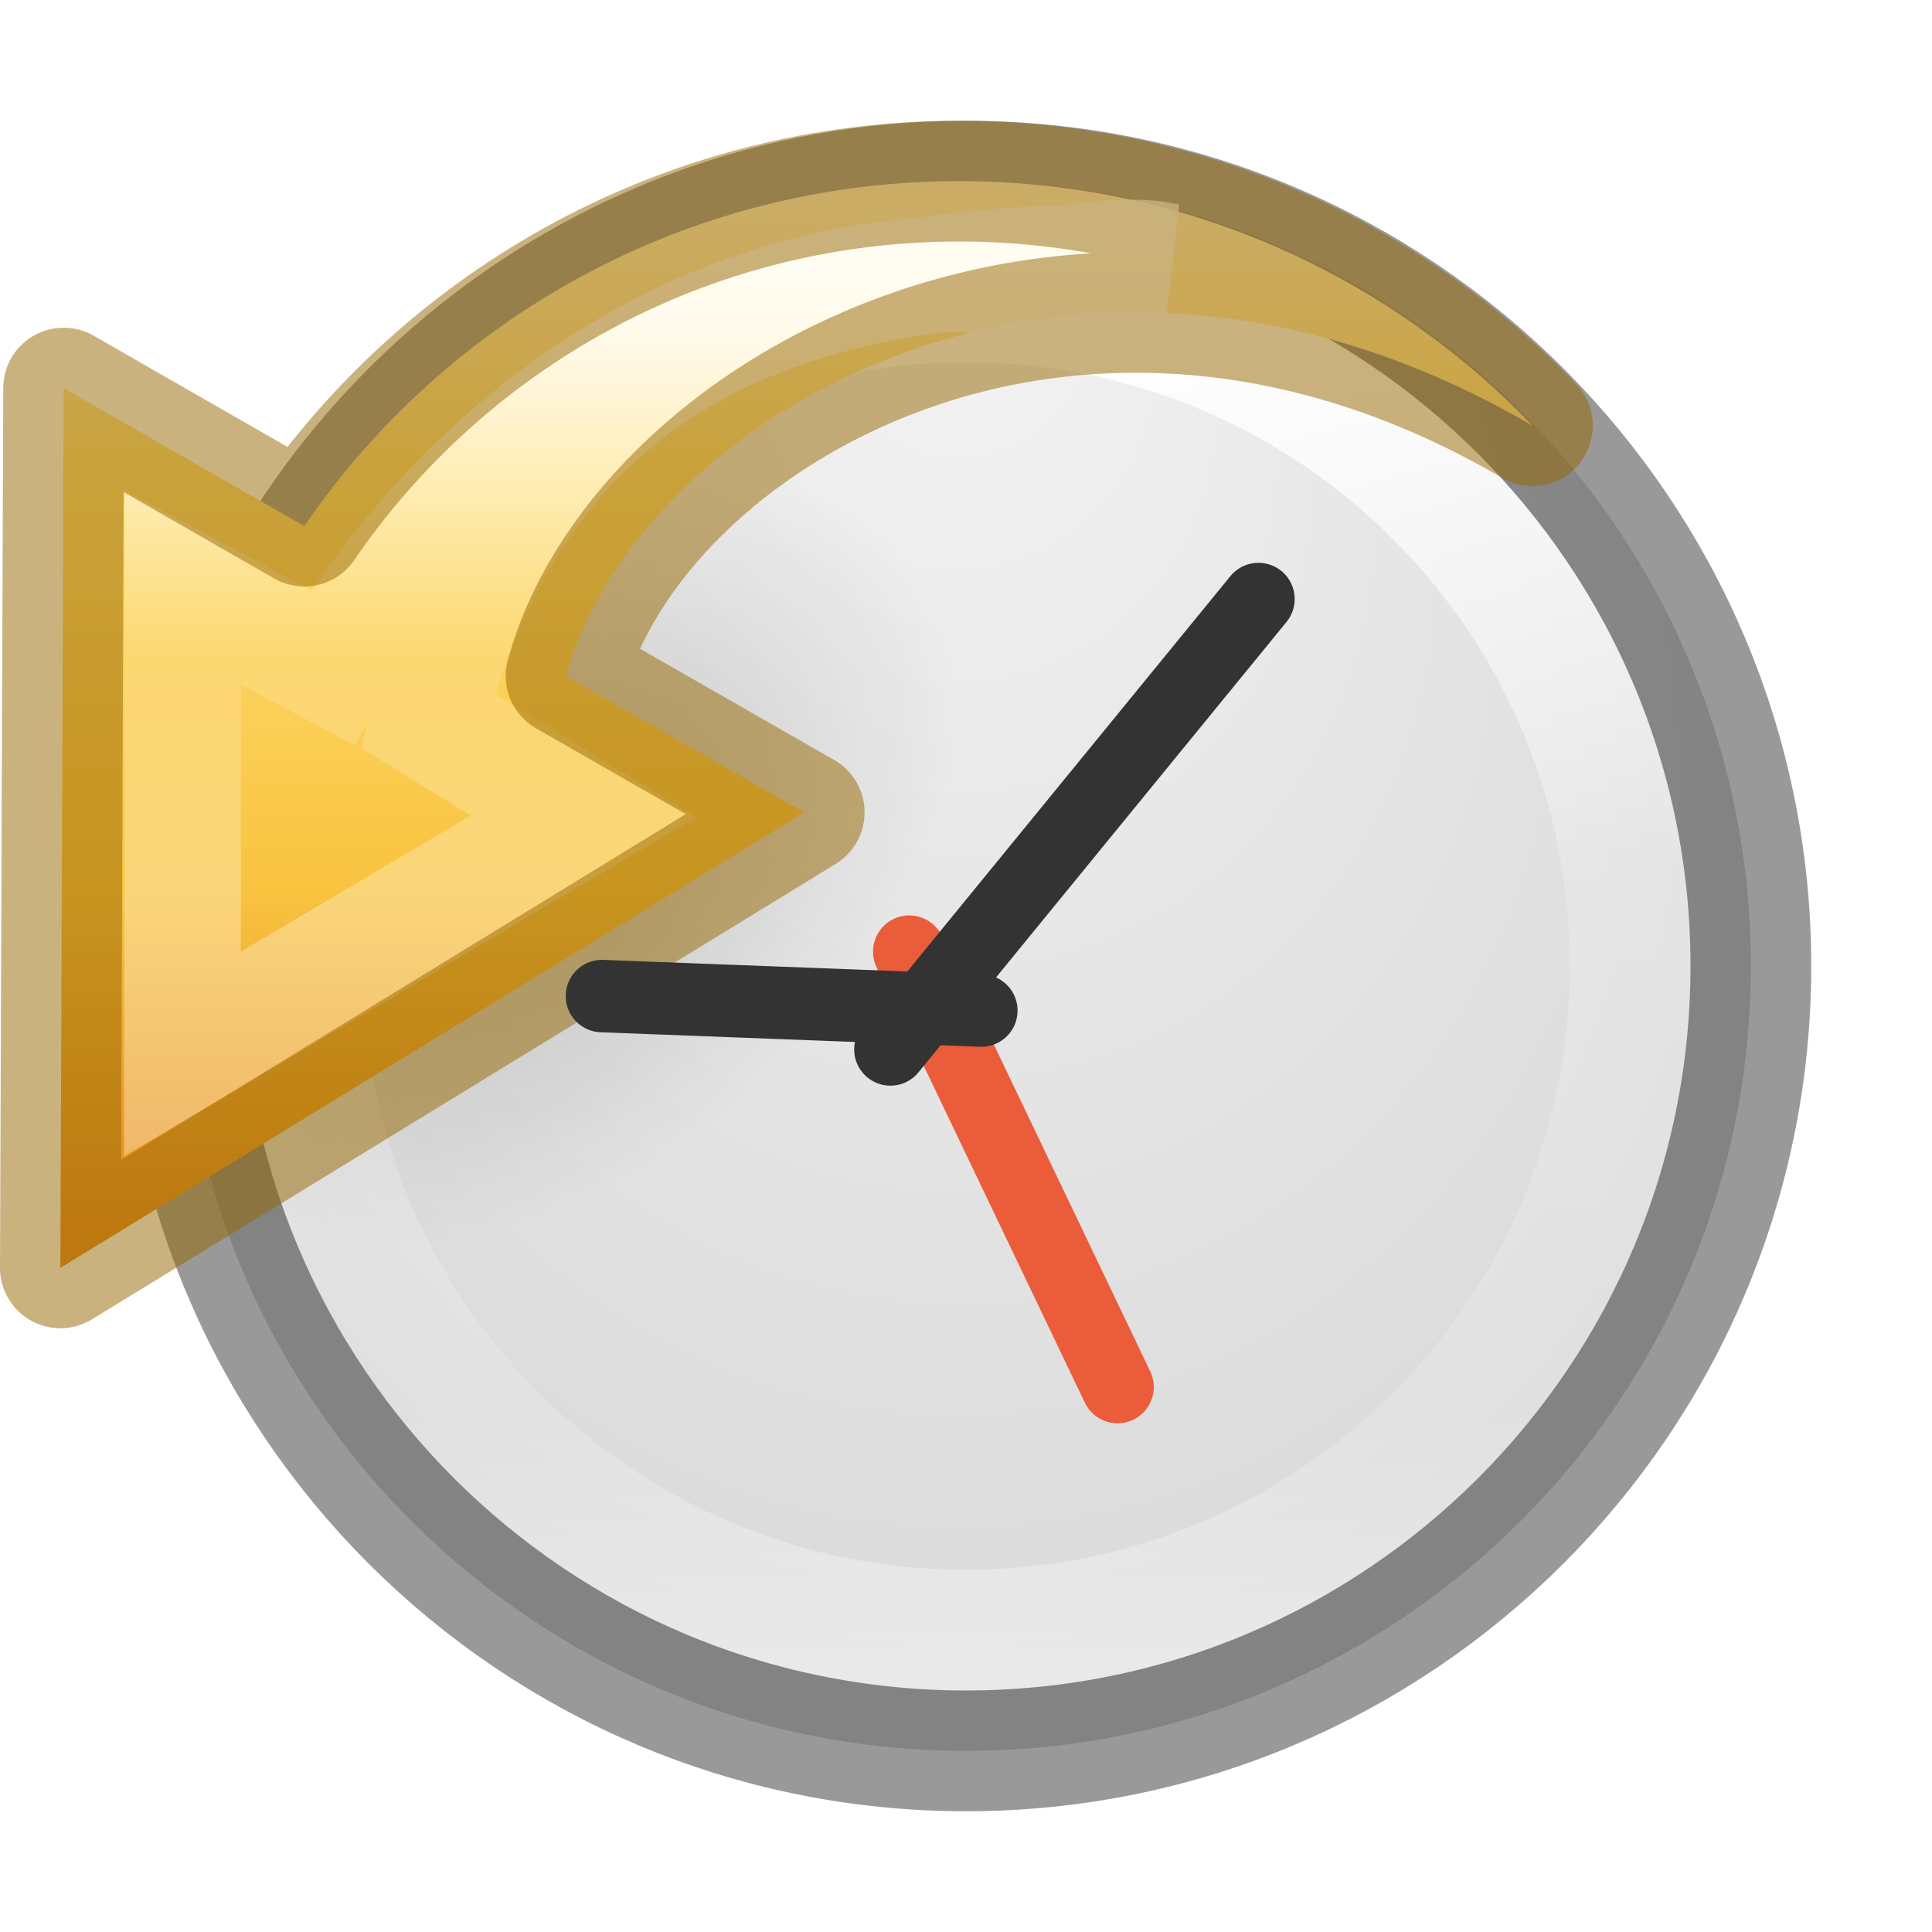
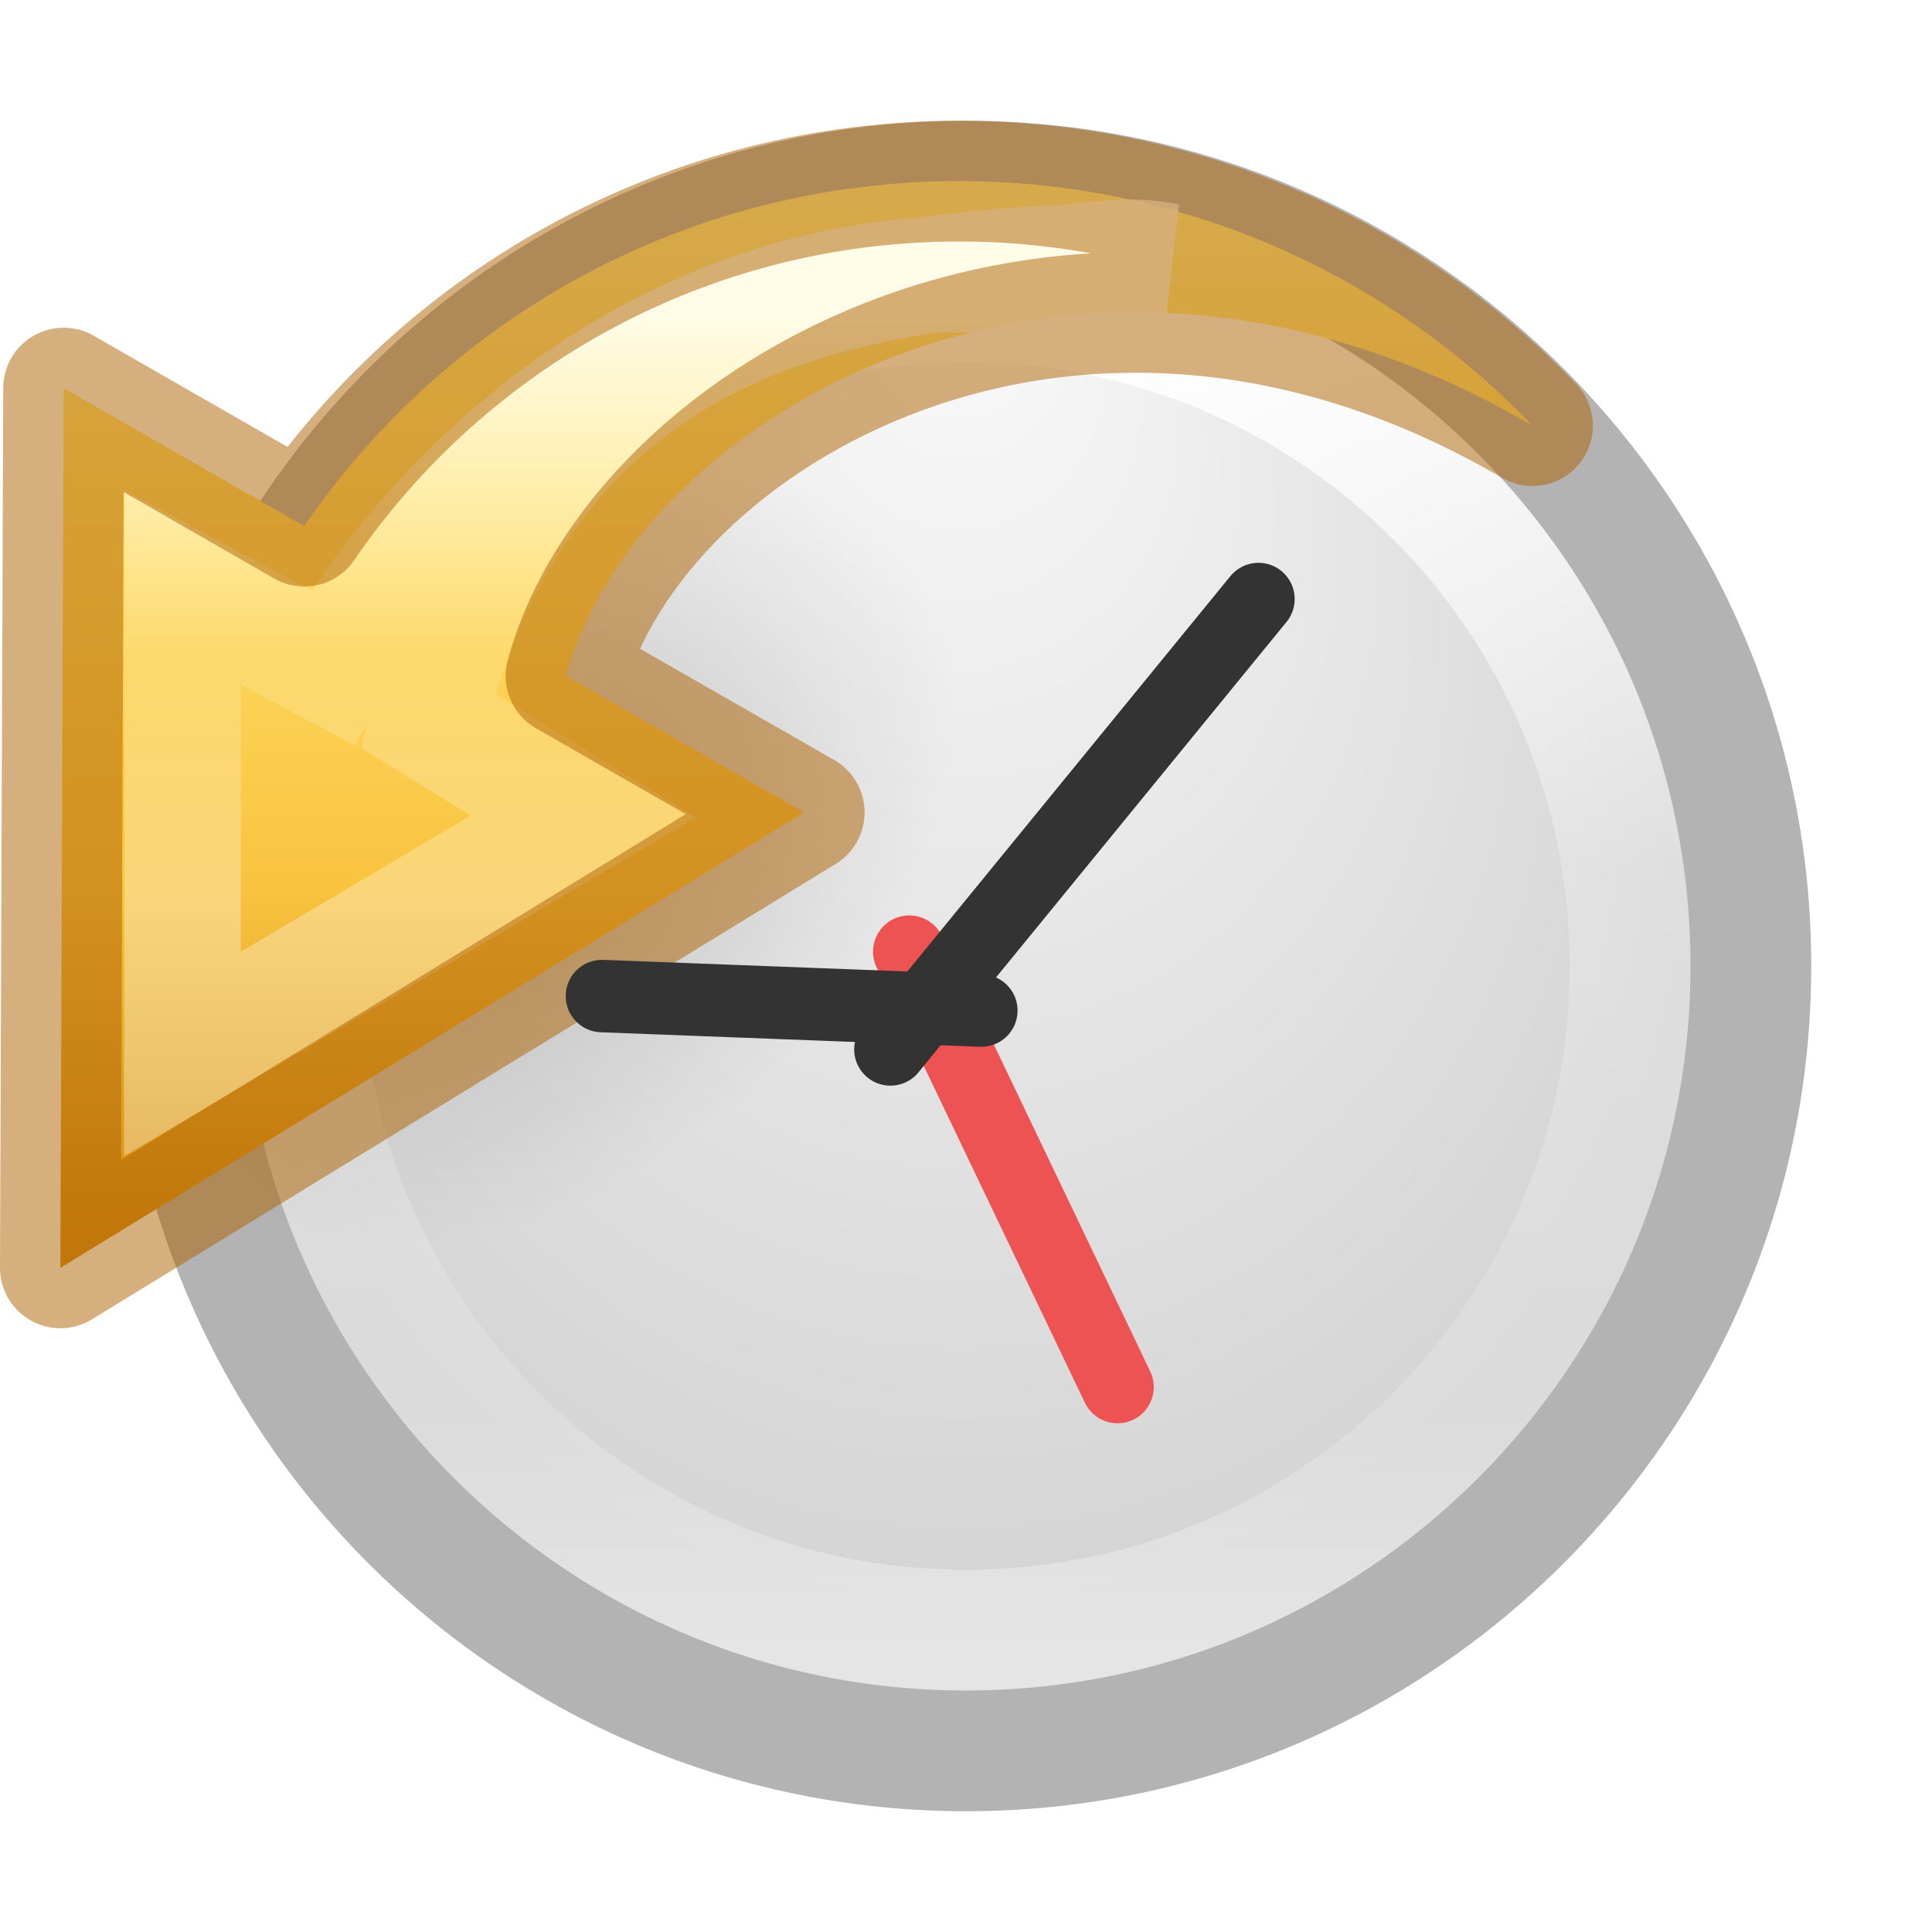
- <svg xmlns="http://www.w3.org/2000/svg" xmlns:xlink="http://www.w3.org/1999/xlink" version="1.0" width="16" height="16" id="svg3295">
+ <svg xmlns="http://www.w3.org/2000/svg" xmlns:xlink="http://www.w3.org/1999/xlink" id="svg3295" height="16" width="16" version="1.0">
  <defs id="defs3297">
    <linearGradient id="linearGradient4806-9">
-       <stop id="stop4808-49" style="stop-color:#ffffff;stop-opacity:1" offset="0" />
-       <stop id="stop4810-05" style="stop-color:#ffffff;stop-opacity:0.235" offset="0.424" />
-       <stop id="stop4812-6" style="stop-color:#ffffff;stop-opacity:0.157" offset="0.821" />
-       <stop id="stop4814-7" style="stop-color:#ffffff;stop-opacity:0.392" offset="1" />
+       <stop offset="0" style="stop-color:#ffffff;stop-opacity:1" id="stop4808-49" />
+       <stop offset="0.424" style="stop-color:#ffffff;stop-opacity:0.235" id="stop4810-05" />
+       <stop offset="0.821" style="stop-color:#ffffff;stop-opacity:0.157" id="stop4812-6" />
+       <stop offset="1" style="stop-color:#ffffff;stop-opacity:0.392" id="stop4814-7" />
    </linearGradient>
    <linearGradient id="linearGradient2867-449-88-871-390-598-476-591-434-148-57-177-641-289-620-227-114-444-680-744-4-8-69-5-4-8-426-2-9-1-4-965">
-       <stop id="stop4036" style="stop-color:#f4f4f4;stop-opacity:1" offset="0" />
-       <stop id="stop4040" style="stop-color:#dadada;stop-opacity:1" offset="1" />
+       <stop offset="0" style="stop-color:#fafafa;stop-opacity:1" id="stop4036" />
+       <stop offset="1" style="stop-color:#d4d4d4;stop-opacity:1" id="stop4040" />
    </linearGradient>
    <linearGradient id="linearGradient8838">
-       <stop id="stop8840" style="stop-color:#000000;stop-opacity:1" offset="0" />
-       <stop id="stop8842" style="stop-color:#000000;stop-opacity:0" offset="1" />
+       <stop offset="0" style="stop-color:#000000;stop-opacity:1" id="stop8840" />
+       <stop offset="1" style="stop-color:#000000;stop-opacity:0" id="stop8842" />
    </linearGradient>
-     <linearGradient x1="71.204" y1="15.369" x2="71.204" y2="40.496" id="linearGradient3143" xlink:href="#linearGradient4806-9" gradientUnits="userSpaceOnUse" gradientTransform="matrix(0.4490458,0,0,0.449046,-24.41038,-4.513519)" />
-     <radialGradient cx="15.026" cy="8.626" r="20" fx="0.304" fy="8.626" id="radialGradient3154" xlink:href="#linearGradient2867-449-88-871-390-598-476-591-434-148-57-177-641-289-620-227-114-444-680-744-4-8-69-5-4-8-426-2-9-1-4-965" gradientUnits="userSpaceOnUse" gradientTransform="matrix(-2.1287666e-8,0.3498293,-0.3295899,-2.4095734e-8,10.785,1.582482)" />
-     <linearGradient gradientTransform="matrix(0,-0.2652524,-0.2872669,0,9.931327,12.92044)" gradientUnits="userSpaceOnUse" xlink:href="#linearGradient4087" id="linearGradient3916" y2="15.991" x2="20.576" y1="15.991" x1="38.941" />
+     <linearGradient gradientTransform="matrix(0.4490458,0,0,0.449046,-24.41038,-4.513519)" gradientUnits="userSpaceOnUse" xlink:href="#linearGradient4806-9" id="linearGradient3143" y2="40.496" x2="71.204" y1="15.369" x1="71.204" />
+     <radialGradient gradientTransform="matrix(-1.9650153e-8,0.3229193,-0.3042368,-2.2242216e-8,10.57077,2.076137)" gradientUnits="userSpaceOnUse" xlink:href="#linearGradient2867-449-88-871-390-598-476-591-434-148-57-177-641-289-620-227-114-444-680-744-4-8-69-5-4-8-426-2-9-1-4-965" id="radialGradient3154" fy="8.626" fx="0.304" r="20" cy="8.626" cx="15.026" />
+     <linearGradient x1="38.941" y1="15.991" x2="20.576" y2="15.991" id="linearGradient3916" xlink:href="#linearGradient4087" gradientUnits="userSpaceOnUse" gradientTransform="matrix(0,-0.2652524,-0.2872669,0,9.931327,12.92044)" />
    <linearGradient id="linearGradient4087">
-       <stop offset="0" style="stop-color:#ffffff;stop-opacity:1" id="stop4089" />
-       <stop offset="0.512" style="stop-color:#ffffff;stop-opacity:0.235" id="stop4091" />
-       <stop offset="0.585" style="stop-color:#ffffff;stop-opacity:0.157" id="stop4093" />
-       <stop offset="1" style="stop-color:#ffffff;stop-opacity:0.392" id="stop4095" />
+       <stop id="stop4089" style="stop-color:#ffffff;stop-opacity:1" offset="0" />
+       <stop id="stop4091" style="stop-color:#ffffff;stop-opacity:0.235" offset="0.512" />
+       <stop id="stop4093" style="stop-color:#ffffff;stop-opacity:0.157" offset="0.585" />
+       <stop id="stop4095" style="stop-color:#ffffff;stop-opacity:0.392" offset="1" />
    </linearGradient>
-     <linearGradient gradientTransform="matrix(-0.2451237,0,0,0.2263389,10.36834,0.6752577)" gradientUnits="userSpaceOnUse" xlink:href="#linearGradient3846" id="linearGradient3919" y2="42.04" x2="23.732" y1="4.418" x1="23.732" />
+     <linearGradient x1="23.732" y1="4.418" x2="23.732" y2="42.04" id="linearGradient3919" xlink:href="#linearGradient3846" gradientUnits="userSpaceOnUse" gradientTransform="matrix(-0.2451237,0,0,0.2263389,10.36834,0.6752577)" />
    <linearGradient id="linearGradient3846">
-       <stop offset="0" style="stop-color:#fff3cb;stop-opacity:1" id="stop3848" />
-       <stop offset="0.262" style="stop-color:#fdde76;stop-opacity:1" id="stop3850" />
-       <stop offset="0.661" style="stop-color:#f9c440;stop-opacity:1" id="stop3852" />
-       <stop offset="1" style="stop-color:#e48b20;stop-opacity:1" id="stop3854" />
+       <stop id="stop3848" style="stop-color:#fff394;stop-opacity:1" offset="0" />
+       <stop id="stop3850" style="stop-color:#ffe16b;stop-opacity:1" offset="0.262" />
+       <stop id="stop3852" style="stop-color:#f9c440;stop-opacity:1" offset="0.661" />
+       <stop id="stop3854" style="stop-color:#d48e15;stop-opacity:1" offset="1" />
    </linearGradient>
-     <radialGradient gradientTransform="matrix(0.1883675,-0.1620296,-0.108133,-0.1252866,3.790619,15.68995)" gradientUnits="userSpaceOnUse" xlink:href="#linearGradient8838" id="radialGradient3449" fy="36.421" fx="24.837" r="15.645" cy="36.421" cx="24.837" />
+     <radialGradient cx="24.837" cy="36.421" r="15.645" fx="24.837" fy="36.421" id="radialGradient3449" xlink:href="#linearGradient8838" gradientUnits="userSpaceOnUse" gradientTransform="matrix(0.1883675,-0.1620296,-0.108133,-0.1252866,3.790619,15.68995)" />
  </defs>
-   <path d="m 8,1.5 c -3.586,0 -6.5,2.914 -6.5,6.5 0,3.586 2.914,6.5 6.5,6.5 C 11.586,14.5 14.5,11.586 14.5,8 14.5,4.414 11.586,1.5 8,1.5 Z" id="path2555-7-65" style="color:#000000;display:inline;overflow:visible;visibility:visible;fill:url(#radialGradient3154);fill-opacity:1;fill-rule:nonzero;stroke:none;stroke-width:1;marker:none;enable-background:accumulate" />
-   <path style="display:inline;overflow:visible;visibility:visible;opacity:0.141;fill:url(#radialGradient3449);fill-opacity:1;fill-rule:evenodd;stroke:none;stroke-width:1;marker:none" id="path3501-0" d="M 7.478,4.568 A 2.589,3.887 49.375 1 0 1.584,9.637 2.589,3.887 49.375 0 0 7.478,4.568 Z" />
-   <path d="m 13.5,8 c 0,3.038 -2.462,5.5 -5.5,5.5 -3.038,0 -5.5,-2.462 -5.5,-5.5 0,-3.038 2.462,-5.5 5.5,-5.5 C 11.038,2.5 13.5,4.962 13.5,8 Z" id="path3421" style="color:#000000;display:inline;overflow:visible;visibility:visible;fill:none;stroke:url(#linearGradient3143);stroke-width:1;stroke-linecap:round;stroke-linejoin:round;stroke-miterlimit:4;stroke-dasharray:none;stroke-dashoffset:0;stroke-opacity:1;marker:none;enable-background:accumulate" />
-   <path d="m 8,1.5 c -3.586,0 -6.5,2.914 -6.5,6.5 0,3.586 2.914,6.5 6.5,6.5 C 11.586,14.5 14.5,11.586 14.5,8 14.5,4.414 11.586,1.5 8,1.5 Z" id="path2555-7-1-7" style="color:#000000;display:inline;overflow:visible;visibility:visible;opacity:0.4;fill:none;stroke:#000000;stroke-width:1;stroke-linecap:round;stroke-linejoin:round;stroke-miterlimit:4;stroke-dasharray:none;stroke-dashoffset:0;stroke-opacity:1;marker:none;enable-background:accumulate" />
-   <path id="path3503-5-6-3" d="m 7.942,1.5 c -2.256,-1e-7 -4.243,1.135 -5.422,2.857 L 0.527,3.214 0.5,10.5 6.66,6.728 4.688,5.598 C 5.266,3.459 8.881,1.299 12.691,3.525 11.497,2.279 9.811,1.5 7.942,1.5 Z" style="color:#000000;clip-rule:nonzero;display:block;overflow:visible;visibility:visible;opacity:1;isolation:auto;mix-blend-mode:normal;color-interpolation:sRGB;color-interpolation-filters:linearRGB;solid-color:#000000;solid-opacity:1;fill:url(#linearGradient3919);fill-opacity:1;fill-rule:nonzero;stroke:none;stroke-width:0.964;stroke-linecap:butt;stroke-linejoin:round;stroke-miterlimit:7;stroke-dasharray:none;stroke-dashoffset:0;stroke-opacity:1;marker:none;color-rendering:auto;image-rendering:auto;shape-rendering:auto;text-rendering:auto;enable-background:accumulate" />
-   <path id="path3505" d="m 8.022,2.269 c -2.259,0 -4.214,1.45 -5.268,3.259 L 1.514,4.867 1.511,8.728 4.83,6.762 3.544,5.97 C 4.437,2.446 7.254,2.159 9.656,2.164 9.208,2.06 8.501,2.269 8.022,2.269 Z" style="display:block;overflow:visible;visibility:visible;opacity:0.8;fill:none;stroke:url(#linearGradient3916);stroke-width:0.964;stroke-linecap:butt;stroke-linejoin:miter;stroke-miterlimit:7;stroke-dasharray:none;stroke-dashoffset:0;stroke-opacity:1;marker:none" />
-   <path id="path3503-5-6" d="m 7.942,1.5 c -2.256,-1e-7 -4.243,1.135 -5.422,2.857 L 0.527,3.214 0.5,10.5 6.66,6.728 4.688,5.598 C 5.266,3.459 8.881,1.299 12.691,3.525 11.497,2.279 9.811,1.5 7.942,1.5 Z" style="color:#000000;clip-rule:nonzero;display:inline;overflow:visible;visibility:visible;opacity:0.5;isolation:auto;mix-blend-mode:normal;color-interpolation:sRGB;color-interpolation-filters:linearRGB;solid-color:#000000;solid-opacity:1;fill:none;fill-opacity:1;fill-rule:evenodd;stroke:#956500;stroke-width:1;stroke-linecap:butt;stroke-linejoin:round;stroke-miterlimit:4;stroke-dasharray:none;stroke-dashoffset:0;stroke-opacity:1;marker:none;color-rendering:auto;image-rendering:auto;shape-rendering:auto;text-rendering:auto;enable-background:accumulate" />
-   <path d="M 7.53,7.881 9.255,11.487" id="path2316-0" style="fill:none;stroke:#eb5c3a;stroke-width:0.6;stroke-linecap:round;stroke-linejoin:miter;stroke-miterlimit:4;stroke-dasharray:none;stroke-opacity:1" />
-   <path d="M 7.374,8.691 10.422,4.961" id="path2312-7" style="fill:none;stroke:#333333;stroke-width:0.6;stroke-linecap:round;stroke-linejoin:miter;stroke-miterlimit:4;stroke-dasharray:none;stroke-opacity:1" />
-   <path d="M 8.127,8.369 4.985,8.249" id="path2314-7" style="fill:#0000ff;fill-opacity:1;stroke:#333333;stroke-width:0.6;stroke-linecap:round;stroke-linejoin:miter;stroke-miterlimit:4;stroke-dasharray:none;stroke-opacity:1" />
+   <path style="color:#000000;display:inline;overflow:visible;visibility:visible;fill:url(#radialGradient3154);fill-opacity:1;fill-rule:nonzero;stroke:none;stroke-width:1;marker:none;enable-background:accumulate" id="path2555-7-65" d="m 8,2 c -3.311,0 -6,2.689 -6,6 0,3.311 2.689,6 6,6 C 11.311,14 14,11.311 14,8 14,4.689 11.311,2 8,2 Z" />
+   <path d="M 7.478,4.568 A 2.589,3.887 49.375 1 0 1.584,9.637 2.589,3.887 49.375 0 0 7.478,4.568 Z" id="path3501-0" style="display:inline;overflow:visible;visibility:visible;opacity:0.141;fill:url(#radialGradient3449);fill-opacity:1;fill-rule:evenodd;stroke:none;stroke-width:1;marker:none" />
+   <path style="color:#000000;display:inline;overflow:visible;visibility:visible;fill:none;stroke:url(#linearGradient3143);stroke-width:1;stroke-linecap:round;stroke-linejoin:round;stroke-miterlimit:4;stroke-dasharray:none;stroke-dashoffset:0;stroke-opacity:1;marker:none;enable-background:accumulate" id="path3421" d="m 13.5,8 c 0,3.038 -2.462,5.5 -5.5,5.5 -3.038,0 -5.5,-2.462 -5.5,-5.5 0,-3.038 2.462,-5.5 5.5,-5.5 C 11.038,2.5 13.5,4.962 13.5,8 Z" />
+   <path style="color:#000000;display:inline;overflow:visible;visibility:visible;opacity:0.3;fill:none;stroke:#000000;stroke-width:1;stroke-linecap:round;stroke-linejoin:round;stroke-miterlimit:4;stroke-dasharray:none;stroke-dashoffset:0;stroke-opacity:1;marker:none;enable-background:accumulate" id="path2555-7-1-7" d="m 8,1.5 c -3.586,0 -6.5,2.914 -6.5,6.5 0,3.586 2.914,6.5 6.5,6.5 C 11.586,14.5 14.5,11.586 14.5,8 14.5,4.414 11.586,1.5 8,1.5 Z" />
+   <path style="color:#000000;clip-rule:nonzero;display:block;overflow:visible;visibility:visible;opacity:1;isolation:auto;mix-blend-mode:normal;color-interpolation:sRGB;color-interpolation-filters:linearRGB;solid-color:#000000;solid-opacity:1;fill:url(#linearGradient3919);fill-opacity:1;fill-rule:nonzero;stroke:none;stroke-width:0.964;stroke-linecap:butt;stroke-linejoin:round;stroke-miterlimit:7;stroke-dasharray:none;stroke-dashoffset:0;stroke-opacity:1;marker:none;color-rendering:auto;image-rendering:auto;shape-rendering:auto;text-rendering:auto;enable-background:accumulate" d="m 7.942,1.5 c -2.256,-1e-7 -4.243,1.135 -5.422,2.857 L 0.527,3.214 0.5,10.5 6.66,6.728 4.688,5.598 C 5.266,3.459 8.881,1.299 12.691,3.525 11.497,2.279 9.811,1.5 7.942,1.5 Z" id="path3503-5-6-3" />
+   <path style="display:block;overflow:visible;visibility:visible;opacity:0.8;fill:none;stroke:url(#linearGradient3916);stroke-width:0.964;stroke-linecap:butt;stroke-linejoin:miter;stroke-miterlimit:7;stroke-dasharray:none;stroke-dashoffset:0;stroke-opacity:1;marker:none" d="m 8.022,2.269 c -2.259,0 -4.214,1.45 -5.268,3.259 L 1.514,4.867 1.511,8.728 4.83,6.762 3.544,5.97 C 4.437,2.446 7.254,2.159 9.656,2.164 9.208,2.06 8.501,2.269 8.022,2.269 Z" id="path3505" />
+   <path style="color:#000000;clip-rule:nonzero;display:inline;overflow:visible;visibility:visible;opacity:0.5;isolation:auto;mix-blend-mode:normal;color-interpolation:sRGB;color-interpolation-filters:linearRGB;solid-color:#000000;solid-opacity:1;fill:none;fill-opacity:1;fill-rule:evenodd;stroke:#ad5f00;stroke-width:1;stroke-linecap:butt;stroke-linejoin:round;stroke-miterlimit:4;stroke-dasharray:none;stroke-dashoffset:0;stroke-opacity:1;marker:none;color-rendering:auto;image-rendering:auto;shape-rendering:auto;text-rendering:auto;enable-background:accumulate" d="m 7.942,1.5 c -2.256,-1e-7 -4.243,1.135 -5.422,2.857 L 0.527,3.214 0.5,10.5 6.66,6.728 4.688,5.598 C 5.266,3.459 8.881,1.299 12.691,3.525 11.497,2.279 9.811,1.5 7.942,1.5 Z" id="path3503-5-6" />
+   <path style="fill:#ed5353;stroke:#ed5353;stroke-width:0.6;stroke-linecap:round;stroke-linejoin:miter;stroke-miterlimit:4;stroke-dasharray:none;stroke-opacity:1" id="path2316-0" d="M 7.53,7.881 9.255,11.487" />
+   <path style="fill:none;stroke:#333333;stroke-width:0.6;stroke-linecap:round;stroke-linejoin:miter;stroke-miterlimit:4;stroke-dasharray:none;stroke-opacity:1" id="path2312-7" d="M 7.374,8.691 10.422,4.961" />
+   <path style="fill:none;fill-opacity:1;stroke:#333333;stroke-width:0.6;stroke-linecap:round;stroke-linejoin:miter;stroke-miterlimit:4;stroke-dasharray:none;stroke-opacity:1" id="path2314-7" d="M 8.127,8.369 4.985,8.249" />
</svg>
